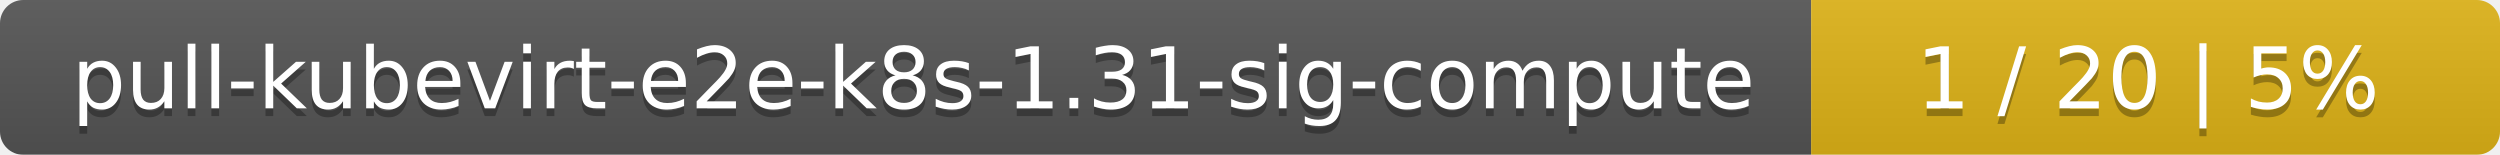
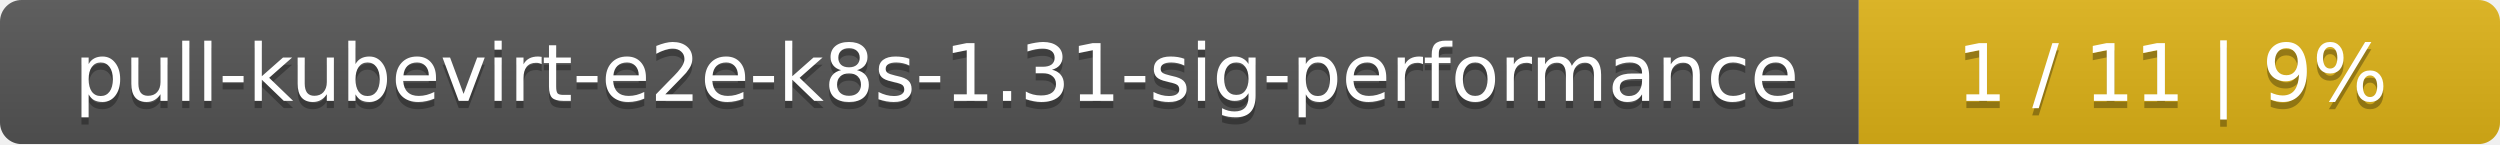
- <svg xmlns="http://www.w3.org/2000/svg" width="323" height="20">
+ <svg xmlns="http://www.w3.org/2000/svg" width="347" height="20">
  <linearGradient id="smooth" x2="0" y2="100%">
    <stop offset="0" stop-color="#bbb" stop-opacity=".1" />
    <stop offset="1" stop-opacity=".1" />
  </linearGradient>
  <mask id="round">
-     <rect width="323" height="20" rx="3" fill="#fff" />
+     <rect width="347" height="20" rx="3" fill="#fff" />
  </mask>
  <g mask="url(#round)">
-     <rect width="234" height="20" fill="#555" />
-     <rect x="234" width="89" height="20" fill="#dfb317" />
-     <rect width="323" height="20" fill="url(#smooth)" />
+     <rect width="258" height="20" fill="#555" />
+     <rect x="258" width="89" height="20" fill="#dfb317" />
+     <rect width="347" height="20" fill="url(#smooth)" />
  </g>
  <g fill="#fff" text-anchor="middle" font-family="DejaVu Sans,Verdana,Geneva,sans-serif" font-size="11">
-     <text x="118" y="15" fill="#010101" fill-opacity=".3">pull-kubevirt-e2e-k8s-1.31-sig-compute</text>
-     <text x="118" y="14">pull-kubevirt-e2e-k8s-1.31-sig-compute</text>
-     <text x="277.5" y="15" fill="#010101" fill-opacity=".3">1 / 20    |    5%</text>
-     <text x="277.5" y="14">1 / 20    |    5%</text>
+     <text x="130" y="15" fill="#010101" fill-opacity=".3">pull-kubevirt-e2e-k8s-1.31-sig-performance</text>
+     <text x="130" y="14">pull-kubevirt-e2e-k8s-1.31-sig-performance</text>
+     <text x="301.5" y="15" fill="#010101" fill-opacity=".3">1 / 11    |    9%</text>
+     <text x="301.5" y="14">1 / 11    |    9%</text>
  </g>
</svg>
